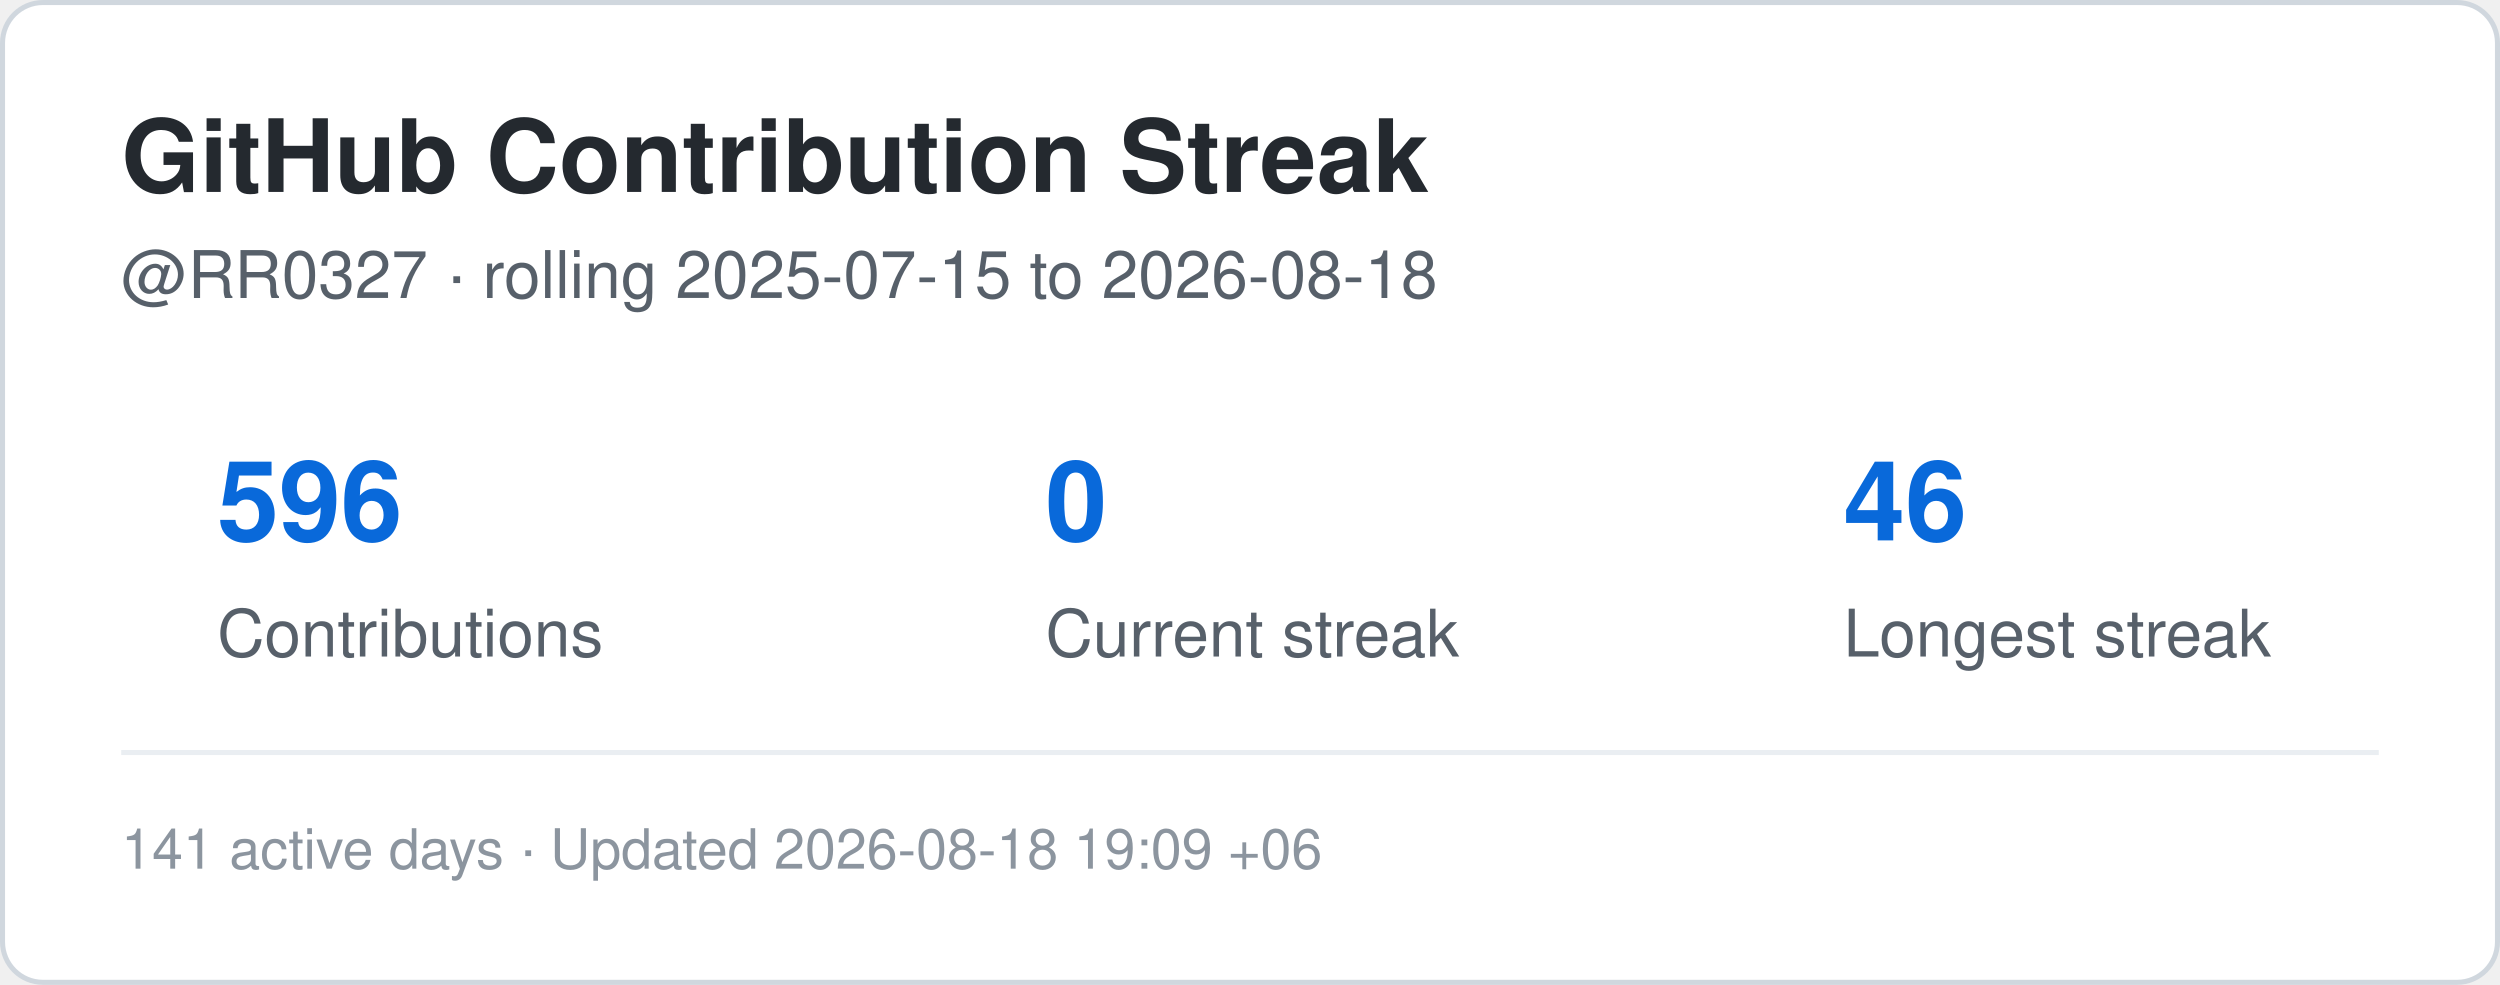
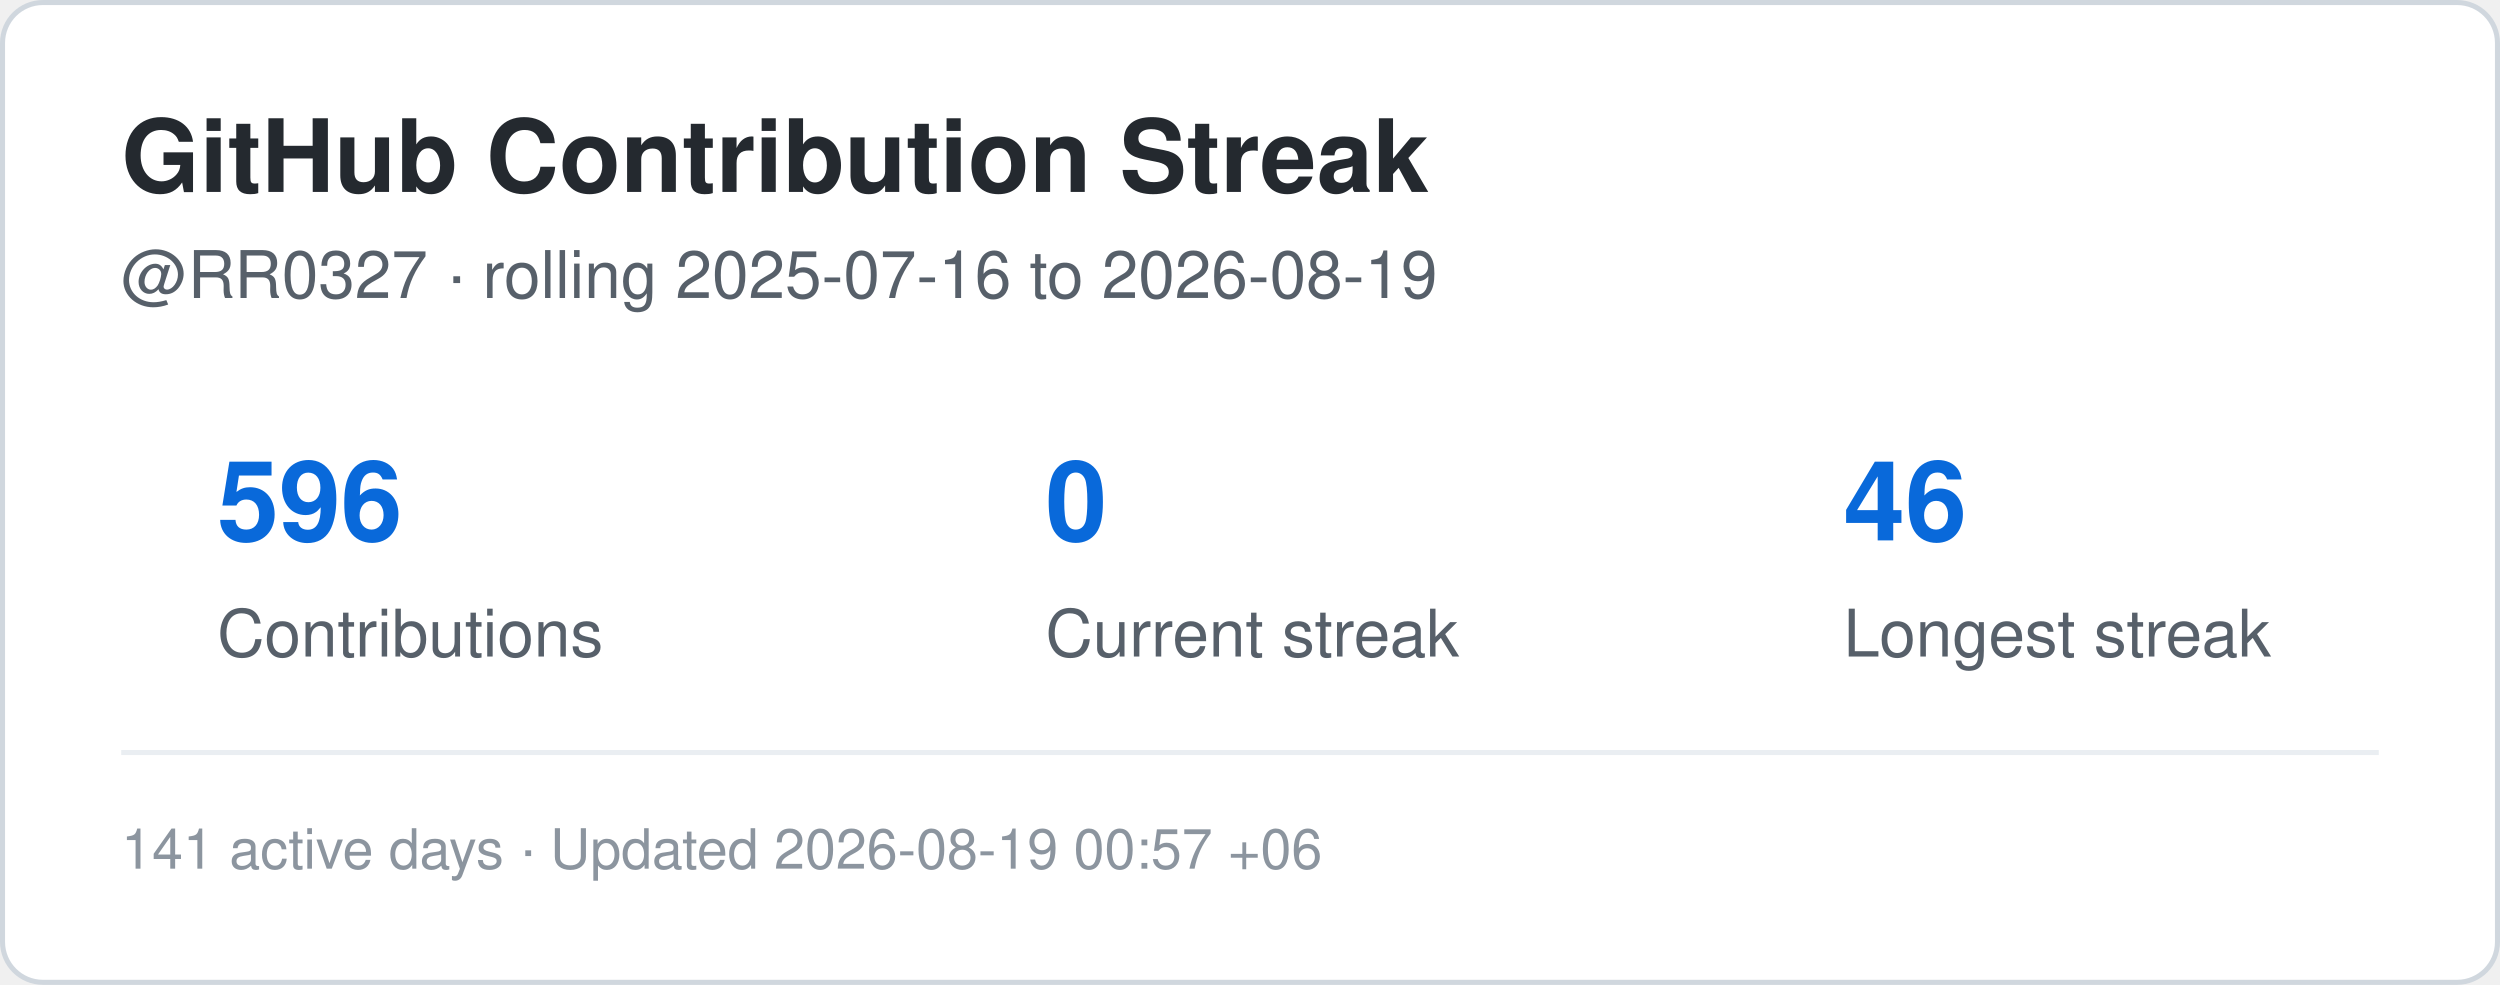
<svg xmlns="http://www.w3.org/2000/svg" width="495" height="195" viewBox="0 0 495 195" role="img" aria-label="Contribution streak for RR0327">
  <rect x="0.5" y="0.5" width="494" height="194" rx="8" fill="#ffffff" stroke="#d0d7de" />
  <style>
    .title {
      font: 700 20px -apple-system,BlinkMacSystemFont,"Segoe UI",Helvetica,Arial,sans-serif;
      fill: #24292f;
    }
    .label {
      font: 500 13px -apple-system,BlinkMacSystemFont,"Segoe UI",Helvetica,Arial,sans-serif;
      fill: #57606a;
    }
    .value {
      font: 700 22px -apple-system,BlinkMacSystemFont,"Segoe UI",Helvetica,Arial,sans-serif;
      fill: #0969da;
    }
    .small {
      font: 400 11px -apple-system,BlinkMacSystemFont,"Segoe UI",Helvetica,Arial,sans-serif;
      fill: #8c959f;
    }
  </style>
  <text x="24" y="38" class="title">GitHub Contribution Streak</text>
  <text x="24" y="59" class="label">
-     @RR0327 · rolling 2025-07-15 to 2026-08-18
+     @RR0327 · rolling 2025-07-16 to 2026-08-19
  </text>
  <text x="43" y="107" class="value">596</text>
  <text x="43" y="130" class="label">Contributions</text>
  <text x="207" y="107" class="value">0</text>
  <text x="207" y="130" class="label">Current streak</text>
  <text x="365" y="107" class="value">46</text>
  <text x="365" y="130" class="label">Longest streak</text>
  <line x1="24" y1="149" x2="471" y2="149" stroke="#eaeef2" />
  <text x="24" y="172" class="small">
-     141 active days · Updated 2026-08-18 19:09 +06
+     141 active days · Updated 2026-08-19 00:57 +06
  </text>
</svg>
